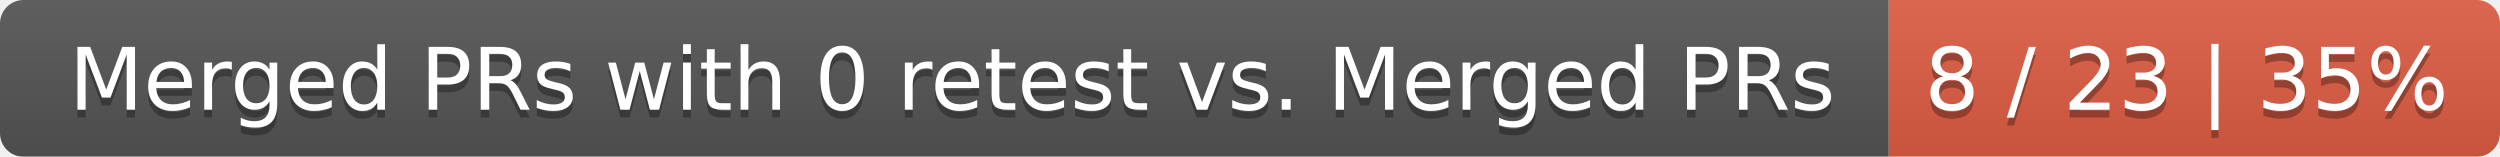
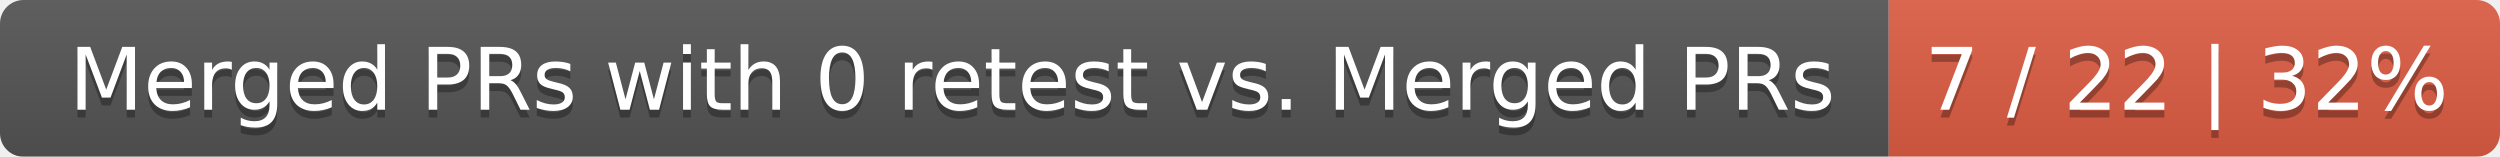
<svg xmlns="http://www.w3.org/2000/svg" width="319" height="20">
  <linearGradient id="smooth" x2="0" y2="100%">
    <stop offset="0" stop-color="#bbb" stop-opacity=".1" />
    <stop offset="1" stop-opacity=".1" />
  </linearGradient>
  <mask id="round">
    <rect width="319" height="20" rx="3" fill="#fff" />
  </mask>
  <g mask="url(#round)">
    <rect width="241" height="20" fill="#555" />
    <rect x="241" width="78" height="20" fill="#e05d44" />
    <rect width="319" height="20" fill="url(#smooth)" />
  </g>
  <g fill="#fff" text-anchor="middle" font-family="DejaVu Sans,Verdana,Geneva,sans-serif" font-size="11">
    <text x="121.5" y="15" fill="#010101" fill-opacity=".3">Merged PRs with 0 retest vs. Merged PRs</text>
    <text x="121.5" y="14">Merged PRs with 0 retest vs. Merged PRs</text>
-     <text x="279" y="15" fill="#010101" fill-opacity=".3">8 / 23 | 35%</text>
-     <text x="279" y="14">8 / 23 | 35%</text>
+     <text x="279" y="15" fill="#010101" fill-opacity=".3">7 / 22 | 32%</text>
+     <text x="279" y="14">7 / 22 | 32%</text>
  </g>
</svg>
